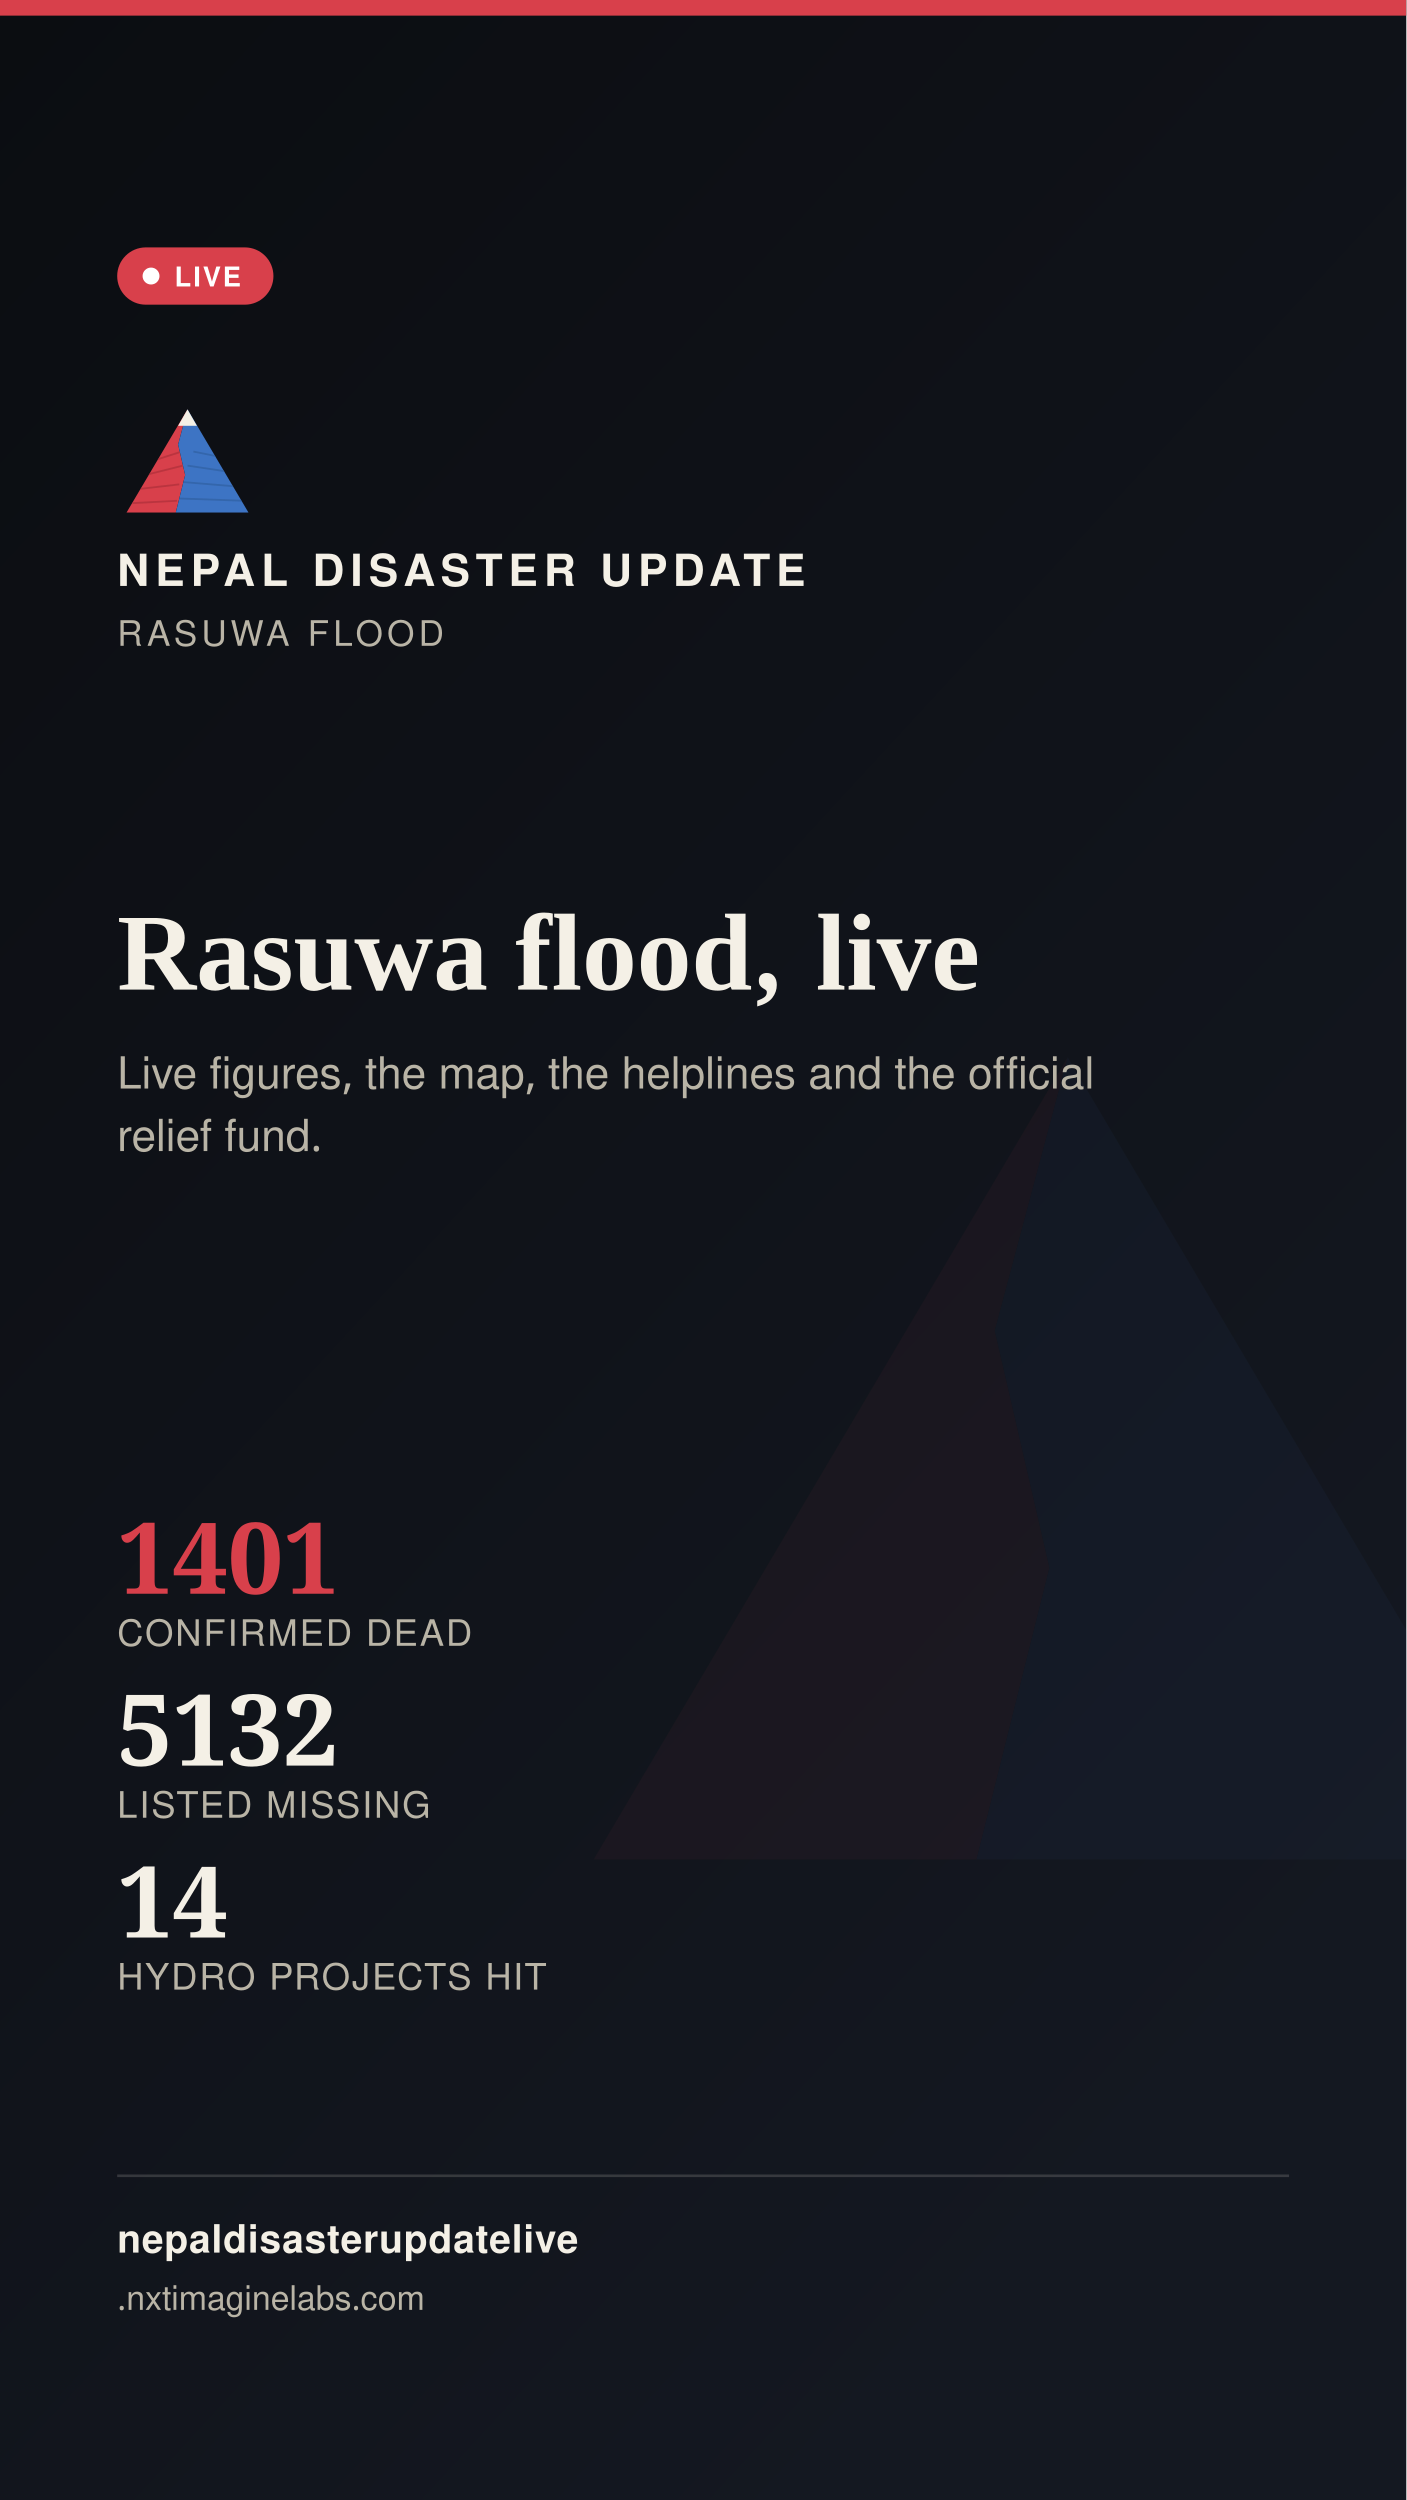
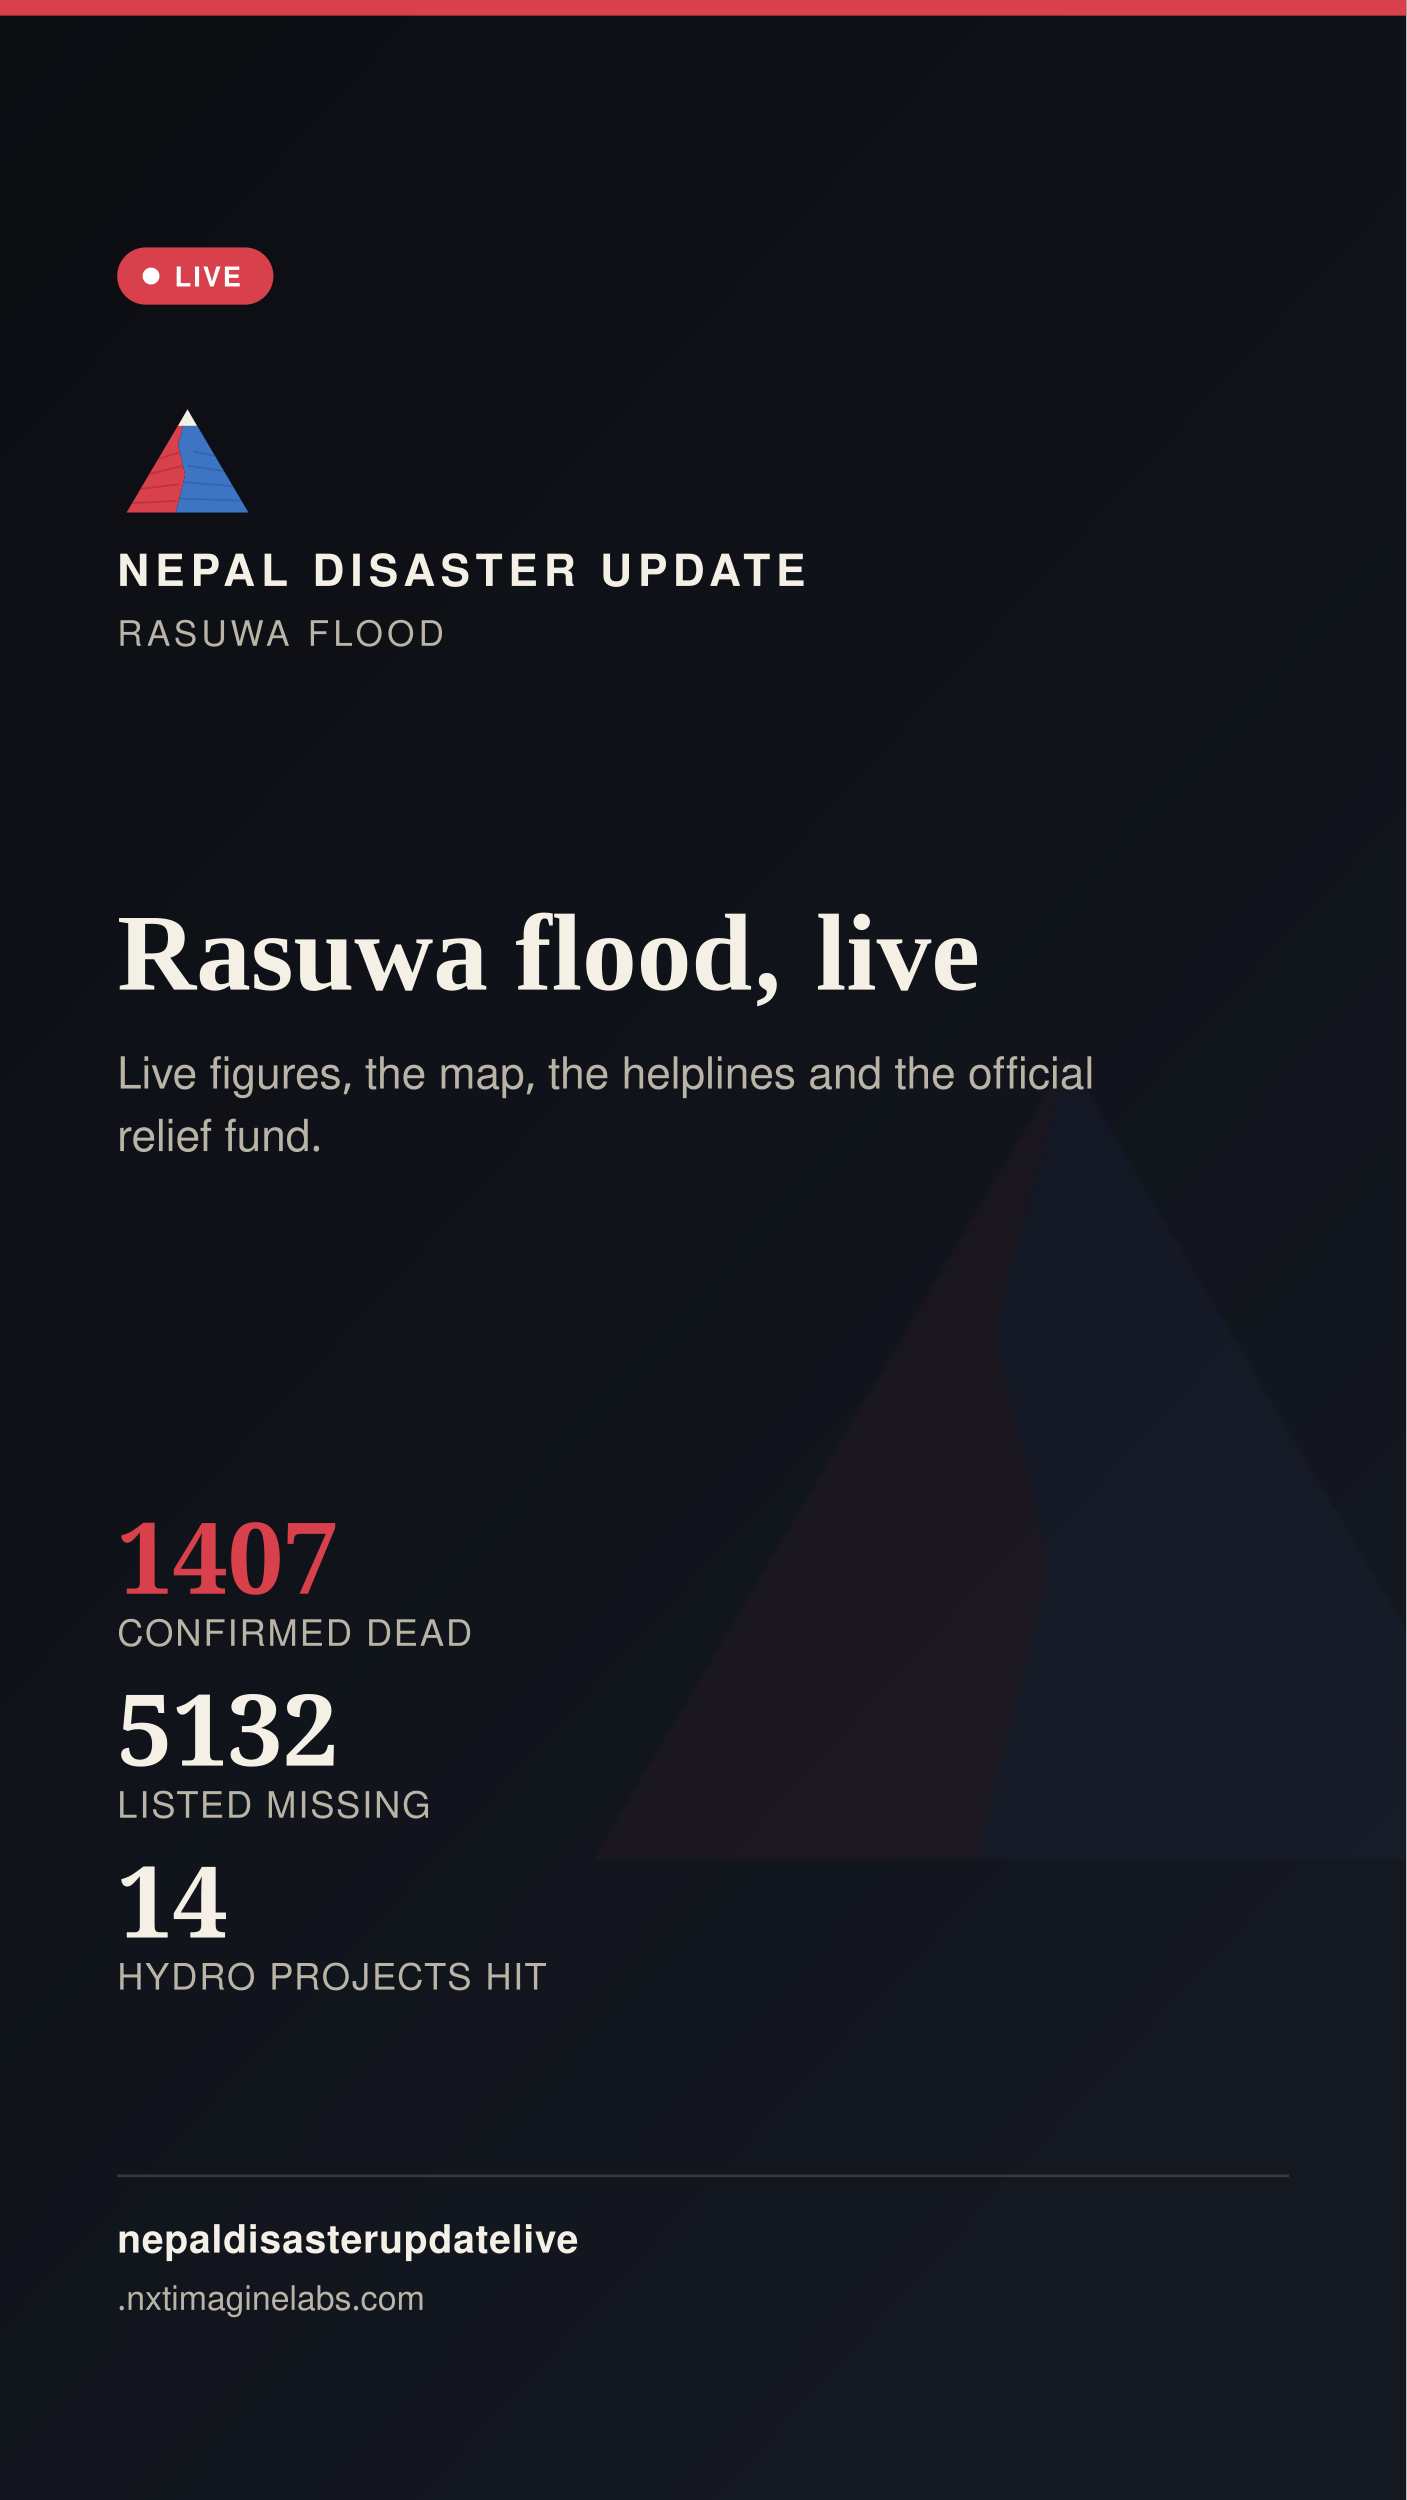
<svg xmlns="http://www.w3.org/2000/svg" width="1080" height="1920" viewBox="0 0 1080 1920">
  <defs>
    <linearGradient id="stbg" x1="0" y1="0" x2="0.6" y2="1">
      <stop offset="0" stop-color="#0B0D11" />
      <stop offset="1" stop-color="#141821" />
    </linearGradient>
  </defs>
  <rect width="1080" height="1920" fill="url(#stbg)" />
  <g transform="translate(400,700) scale(7)" opacity="0.05">
    <polygon points="60,16 52,46 58,72 50,104 8,104" fill="#D8404B" />
    <polygon points="60,16 112,104 50,104 58,72 52,46" fill="#3D74C4" />
  </g>
  <rect x="0" y="0" width="1080" height="12" fill="#D8404B" />
  <g transform="translate(90,300) scale(0.9)">
    <g>
      <defs>
        <clipPath id="ogLs">
          <polygon points="60,16 52,46 58,72 50,104 8,104" />
        </clipPath>
        <clipPath id="ogRs">
          <polygon points="60,16 112,104 50,104 58,72 52,46" />
        </clipPath>
      </defs>
      <polygon points="60,16 52,46 58,72 50,104 8,104" fill="#D8404B" />
      <g clip-path="url(#ogLs)" stroke="#A32A34" stroke-width="1.6" fill="none" opacity="0.55">
        <path d="M30,60 L55,52" />
        <path d="M24,72 L56,64" />
        <path d="M18,84 L53,80" />
        <path d="M13,96 L51,94" />
      </g>
      <polygon points="60,16 112,104 50,104 58,72 52,46" fill="#3D74C4" />
      <g clip-path="url(#ogRs)" stroke="#2A5793" stroke-width="1.6" fill="none" opacity="0.5">
        <path d="M65,52 L95,58" />
        <path d="M60,64 L100,70" />
        <path d="M56,78 L104,82" />
        <path d="M52,92 L108,94" />
      </g>
      <polygon points="60,16 52,30 68,30" fill="#F4F0E6" />
    </g>
  </g>
  <text x="90" y="450" font-family="'Public Sans', 'Noto Sans Devanagari', 'Helvetica Neue', Helvetica, Arial, sans-serif" font-size="34" font-weight="800" letter-spacing="4.6" fill="#F4F0E6">NEPAL DISASTER UPDATE</text>
  <text x="90" y="496" font-family="'Public Sans', 'Noto Sans Devanagari', 'Helvetica Neue', Helvetica, Arial, sans-serif" font-size="27" letter-spacing="3.2" fill="#B9B4A6">RASUWA FLOOD</text>
  <g>
    <rect x="90" y="190" width="120" height="44" rx="22" fill="#D8404B" stroke="none" />
    <circle cx="116" cy="212" r="6.5" fill="#FFFFFF" />
    <text x="134" y="220" font-family="'Public Sans', 'Noto Sans Devanagari', 'Helvetica Neue', Helvetica, Arial, sans-serif" font-size="21" font-weight="700" letter-spacing="1.6" fill="#FFFFFF">LIVE</text>
  </g>
  <text x="90" y="760" font-family="Newsreader, 'Noto Serif Devanagari', Georgia, 'Times New Roman', serif" font-size="84" font-weight="600" fill="#F4F0E6">Rasuwa flood, live</text>
  <text x="90" y="836" font-family="'Public Sans', 'Noto Sans Devanagari', 'Helvetica Neue', Helvetica, Arial, sans-serif" font-size="34" fill="#B9B4A6">Live figures, the map, the helplines and the official</text>
  <text x="90" y="884" font-family="'Public Sans', 'Noto Sans Devanagari', 'Helvetica Neue', Helvetica, Arial, sans-serif" font-size="34" fill="#B9B4A6">relief fund.</text>
  <g transform="translate(90,1224)">
-     <text x="0" y="0" font-family="Newsreader, 'Noto Serif Devanagari', Georgia, 'Times New Roman', serif" font-size="76" font-weight="600" fill="#D8404B">1401</text>
+     <text x="0" y="0" font-family="Newsreader, 'Noto Serif Devanagari', Georgia, 'Times New Roman', serif" font-size="76" font-weight="600" fill="#D8404B">1407</text>
    <text x="0" y="40" font-family="'Public Sans', 'Noto Sans Devanagari', 'Helvetica Neue', Helvetica, Arial, sans-serif" font-size="28" letter-spacing="1.4" fill="#B9B4A6">CONFIRMED DEAD</text>
    <text x="0" y="132" font-family="Newsreader, 'Noto Serif Devanagari', Georgia, 'Times New Roman', serif" font-size="76" font-weight="600" fill="#F4F0E6">5132</text>
    <text x="0" y="172" font-family="'Public Sans', 'Noto Sans Devanagari', 'Helvetica Neue', Helvetica, Arial, sans-serif" font-size="28" letter-spacing="1.4" fill="#B9B4A6">LISTED MISSING</text>
    <text x="0" y="264" font-family="Newsreader, 'Noto Serif Devanagari', Georgia, 'Times New Roman', serif" font-size="76" font-weight="600" fill="#F4F0E6">14</text>
    <text x="0" y="304" font-family="'Public Sans', 'Noto Sans Devanagari', 'Helvetica Neue', Helvetica, Arial, sans-serif" font-size="28" letter-spacing="1.4" fill="#B9B4A6">HYDRO PROJECTS HIT</text>
  </g>
  <rect x="90" y="1670" width="900" height="2" fill="rgba(244,240,230,0.16)" />
  <text x="90" y="1730" font-family="'Public Sans', 'Noto Sans Devanagari', 'Helvetica Neue', Helvetica, Arial, sans-serif" font-size="30" fill="#F4F0E6" font-weight="700" letter-spacing="0.6">nepaldisasterupdatelive</text>
  <text x="90" y="1774" font-family="'Public Sans', 'Noto Sans Devanagari', 'Helvetica Neue', Helvetica, Arial, sans-serif" font-size="26" fill="#B9B4A6">
    .nxtimaginelabs.com</text>
</svg>
